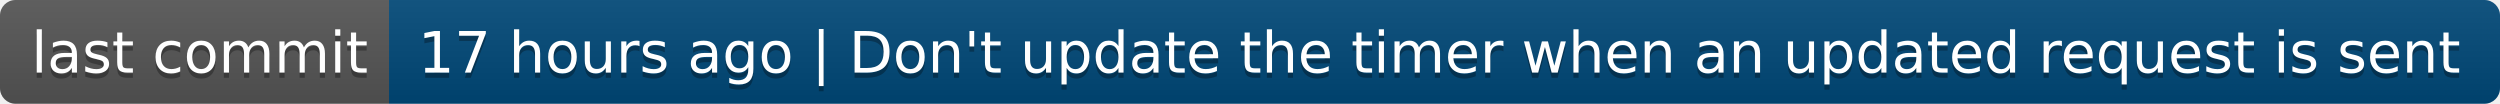
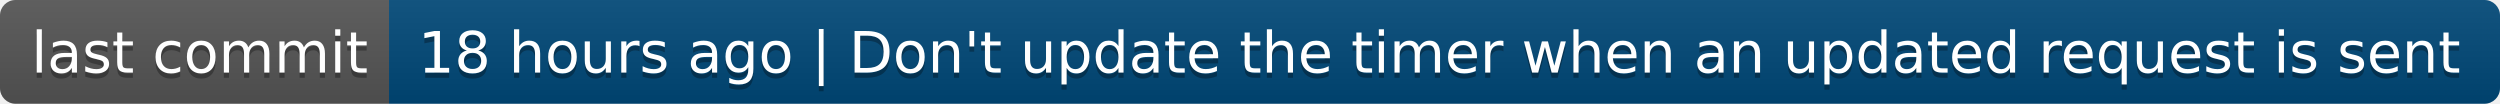
- <svg xmlns="http://www.w3.org/2000/svg" width="482" height="20" role="img" aria-label="last commit: 17 hours ago | Don't update the timer when an updated request is sent">
+ <svg xmlns="http://www.w3.org/2000/svg" width="482" height="20" role="img" aria-label="last commit: 18 hours ago | Don't update the timer when an updated request is sent">
  <linearGradient id="s" x2="0" y2="100%">
    <stop offset="0" stop-color="#bbb" stop-opacity=".1" />
    <stop offset="1" stop-opacity=".1" />
  </linearGradient>
  <clipPath id="r">
    <rect width="482" height="20" rx="3" fill="#fff" />
  </clipPath>
  <g clip-path="url(#r)">
    <rect width="75" height="20" fill="#555" />
    <rect x="75" width="407" height="20" fill="#004878" />
    <rect width="482" height="20" fill="url(#s)" />
  </g>
  <g fill="#fff" text-anchor="middle" font-family="Verdana,Geneva,DejaVu Sans,sans-serif" text-rendering="geometricPrecision" font-size="110">
    <text aria-hidden="true" x="385" y="150" fill="#010101" fill-opacity=".3" transform="scale(.1)" textLength="650">last commit</text>
    <text x="385" y="140" transform="scale(.1)" fill="#fff" textLength="650">last commit</text>
-     <text aria-hidden="true" x="2775" y="150" fill="#010101" fill-opacity=".3" transform="scale(.1)" textLength="3970">17 hours ago | Don't update the timer when an updated request is sent</text>
-     <text x="2775" y="140" transform="scale(.1)" fill="#fff" textLength="3970">17 hours ago | Don't update the timer when an updated request is sent</text>
+     <text aria-hidden="true" x="2775" y="150" fill="#010101" fill-opacity=".3" transform="scale(.1)" textLength="3970">18 hours ago | Don't update the timer when an updated request is sent</text>
+     <text x="2775" y="140" transform="scale(.1)" fill="#fff" textLength="3970">18 hours ago | Don't update the timer when an updated request is sent</text>
  </g>
</svg>
